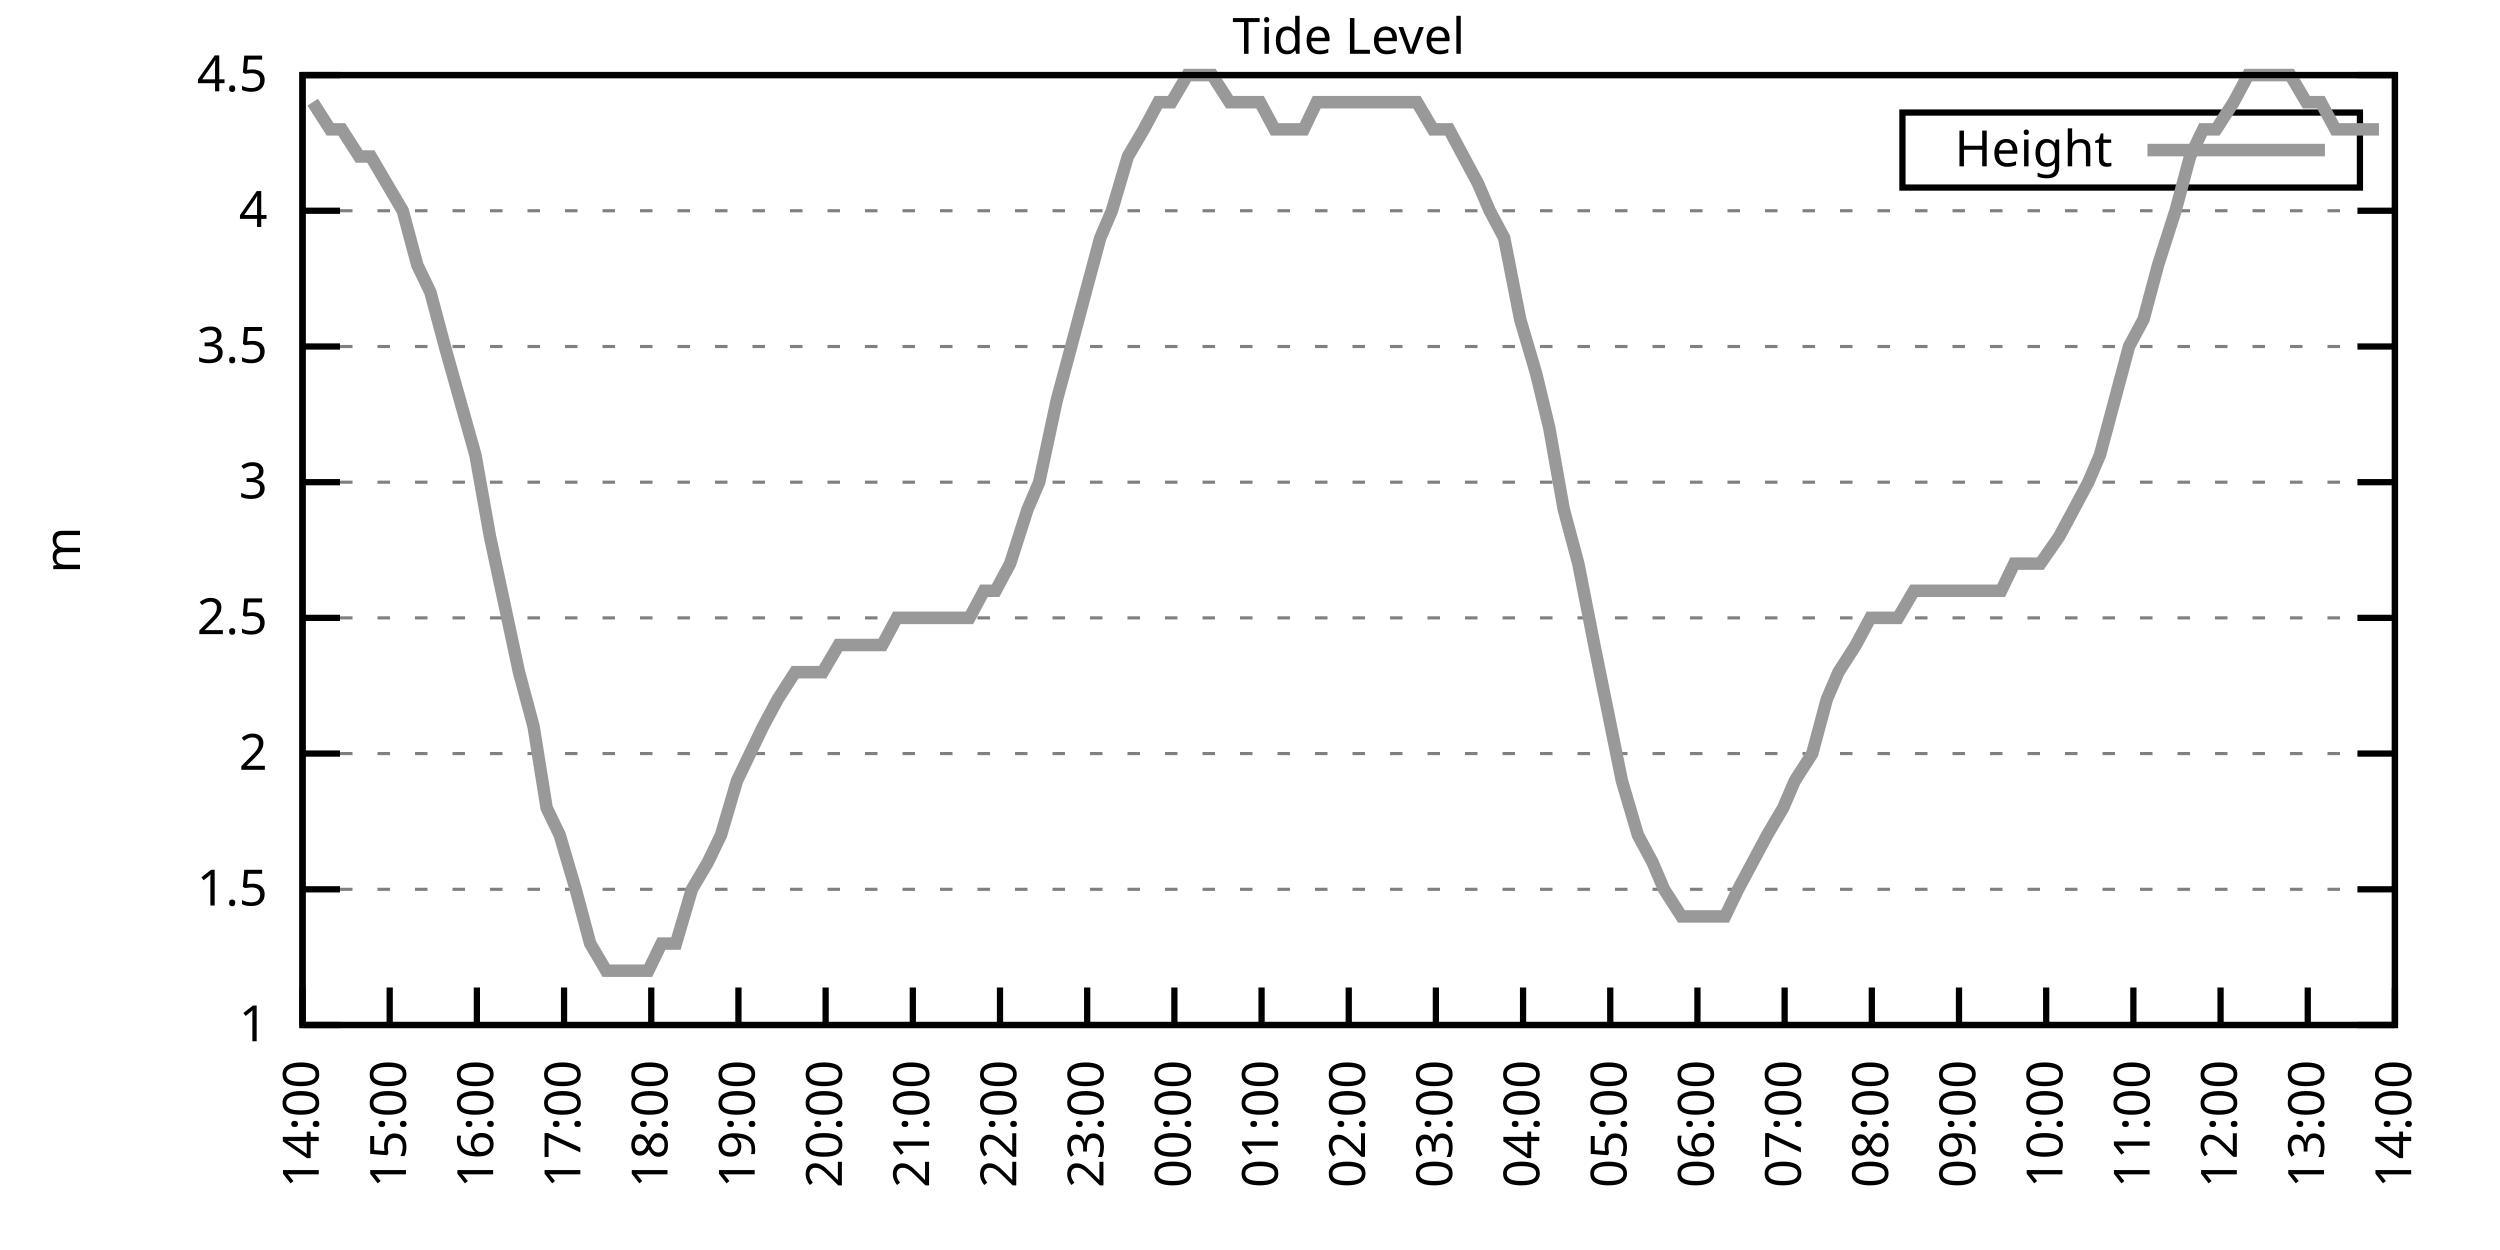
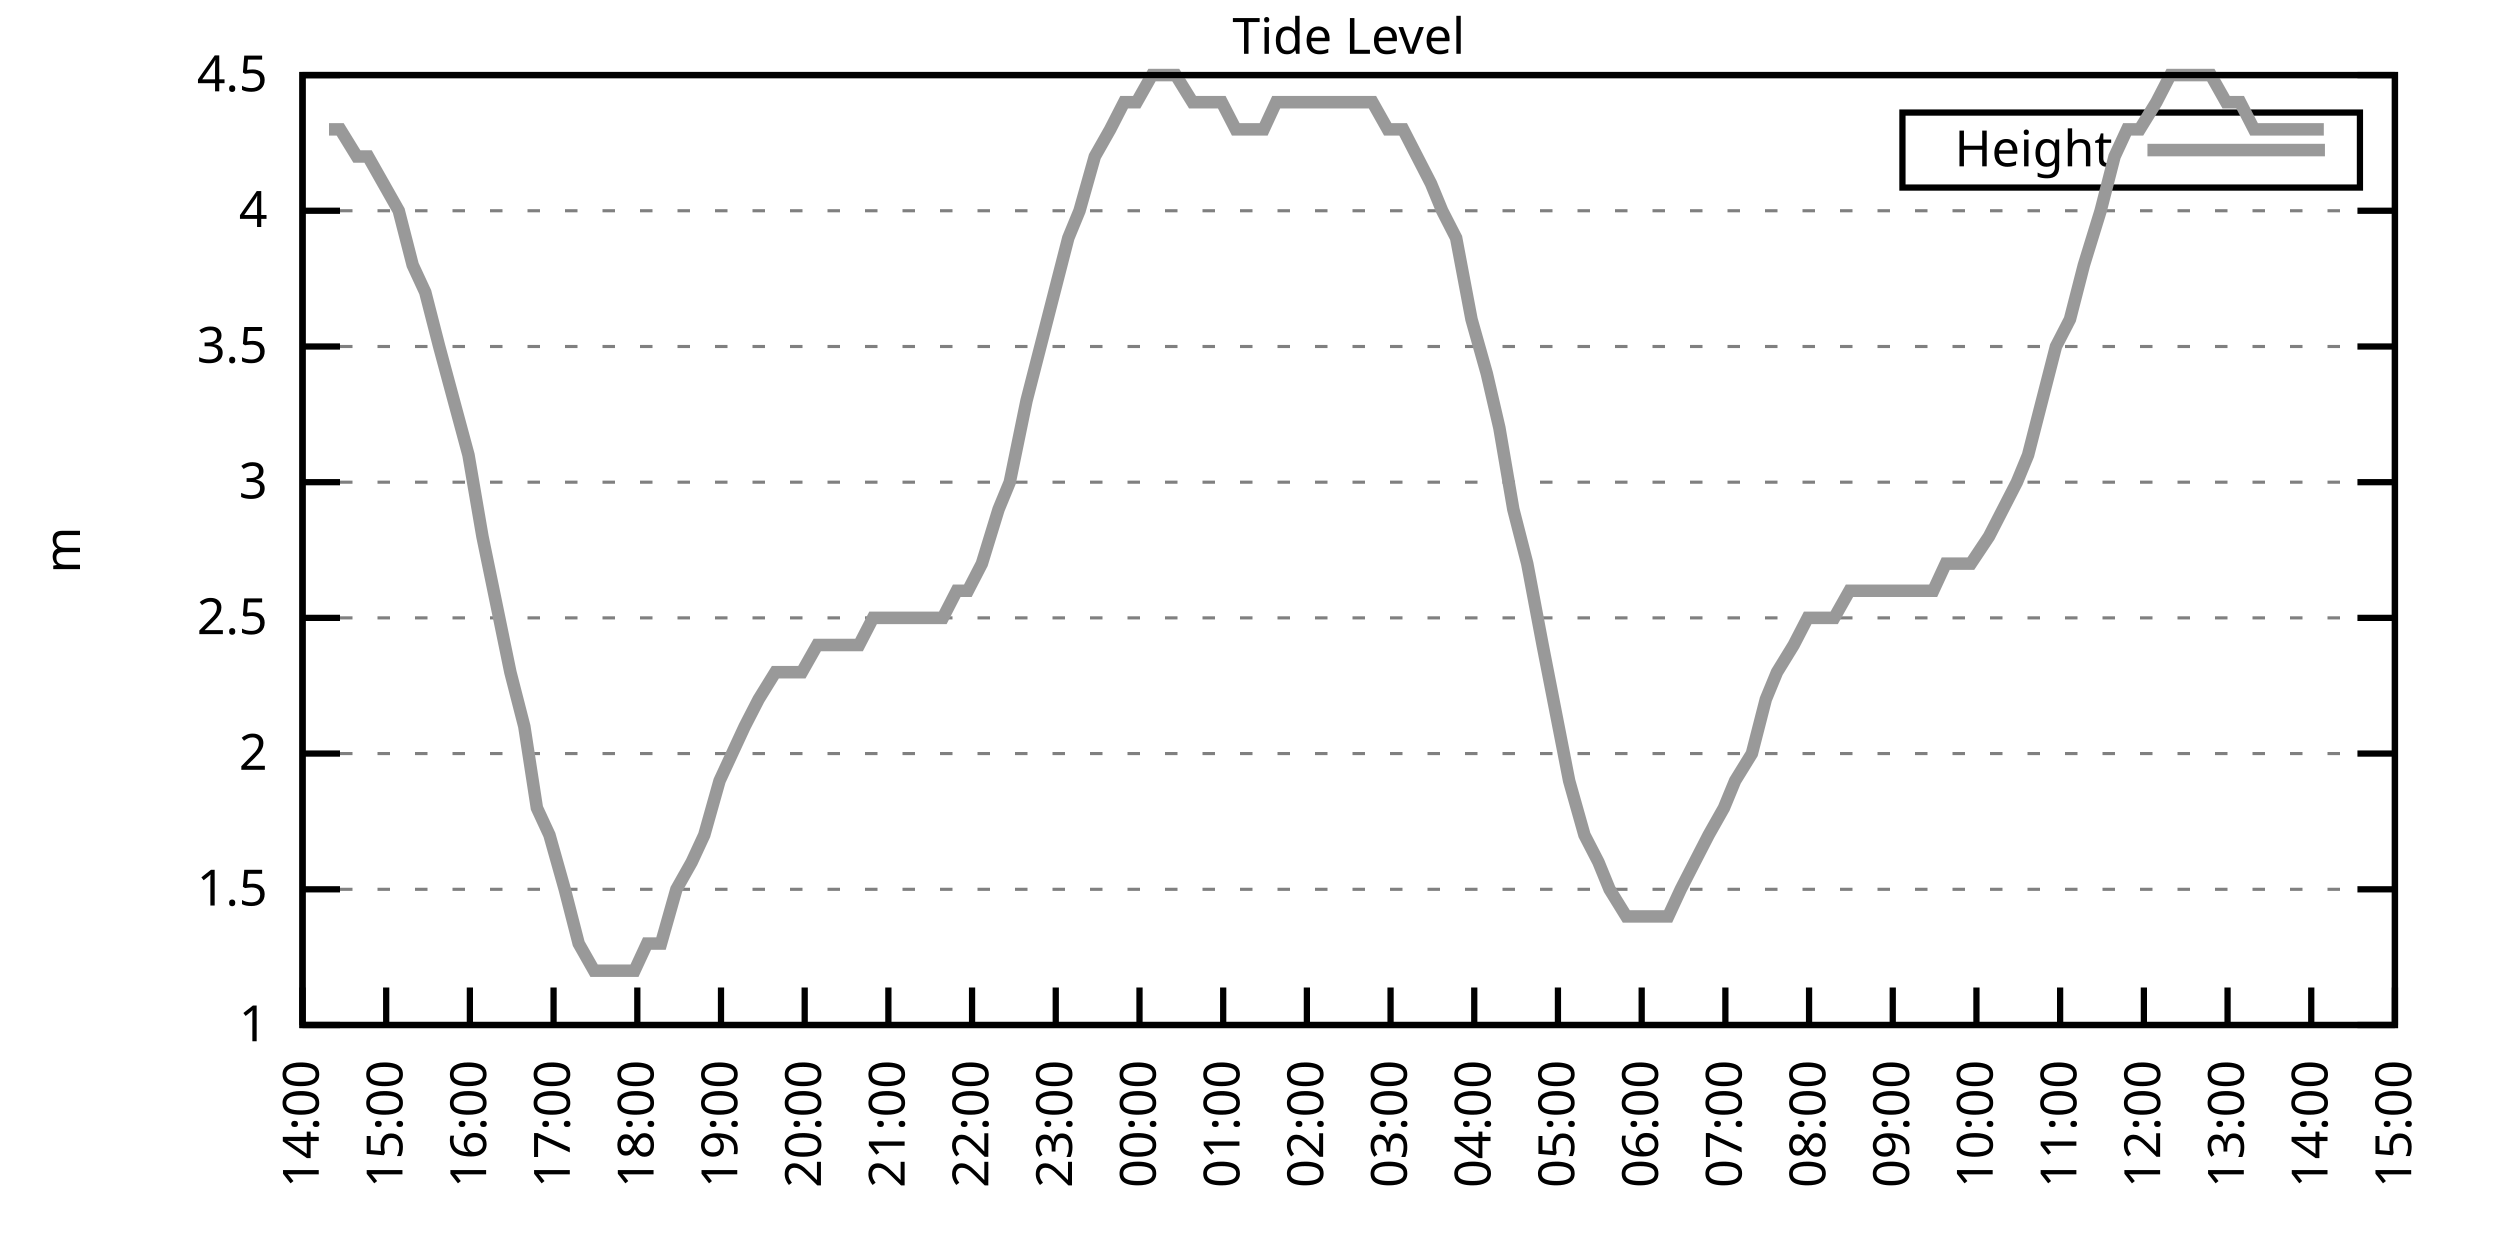
<svg xmlns="http://www.w3.org/2000/svg" xmlns:xlink="http://www.w3.org/1999/xlink" width="400" height="200" viewBox="0 0 400 200">
  <g id="gnuplot_canvas">
    <rect x="0" y="0" width="400" height="200" fill="none" />
    <defs>
      <circle id="gpDot" r="0.5" stroke-width="0.5" stroke="currentColor" />
      <path id="gpPt0" stroke-width="0.333" stroke="currentColor" d="M-1,0 h2 M0,-1 v2" />
      <path id="gpPt1" stroke-width="0.333" stroke="currentColor" d="M-1,-1 L1,1 M1,-1 L-1,1" />
      <path id="gpPt2" stroke-width="0.333" stroke="currentColor" d="M-1,0 L1,0 M0,-1 L0,1 M-1,-1 L1,1 M-1,1 L1,-1" />
      <rect id="gpPt3" stroke-width="0.333" stroke="currentColor" x="-1" y="-1" width="2" height="2" />
      <rect id="gpPt4" stroke-width="0.333" stroke="currentColor" fill="currentColor" x="-1" y="-1" width="2" height="2" />
      <circle id="gpPt5" stroke-width="0.333" stroke="currentColor" cx="0" cy="0" r="1" />
      <use xlink:href="#gpPt5" id="gpPt6" fill="currentColor" stroke="none" />
      <path id="gpPt7" stroke-width="0.333" stroke="currentColor" d="M0,-1.33 L-1.33,0.67 L1.33,0.67 z" />
      <use xlink:href="#gpPt7" id="gpPt8" fill="currentColor" stroke="none" />
      <use xlink:href="#gpPt7" id="gpPt9" stroke="currentColor" transform="rotate(180)" />
      <use xlink:href="#gpPt9" id="gpPt10" fill="currentColor" stroke="none" />
      <use xlink:href="#gpPt3" id="gpPt11" stroke="currentColor" transform="rotate(45)" />
      <use xlink:href="#gpPt11" id="gpPt12" fill="currentColor" stroke="none" />
      <path id="gpPt13" stroke-width="0.333" stroke="currentColor" d="M0,1.330 L1.265,0.411 L0.782,-1.067 L-0.782,-1.076 L-1.265,0.411 z" />
      <use xlink:href="#gpPt13" id="gpPt14" fill="currentColor" stroke="none" />
      <filter id="textbox" filterUnits="objectBoundingBox" x="0" y="0" height="1" width="1">
        <feFlood flood-color="white" flood-opacity="1" result="bgnd" />
        <feComposite in="SourceGraphic" in2="bgnd" operator="atop" />
      </filter>
      <filter id="greybox" filterUnits="objectBoundingBox" x="0" y="0" height="1" width="1">
        <feFlood flood-color="lightgrey" flood-opacity="1" result="grey" />
        <feComposite in="SourceGraphic" in2="grey" operator="atop" />
      </filter>
    </defs>
    <g fill="none" color="white" stroke="currentColor" stroke-width="1.00" stroke-linecap="butt" stroke-linejoin="miter">
</g>
    <g fill="none" color="black" stroke="currentColor" stroke-width="1.00" stroke-linecap="butt" stroke-linejoin="miter">
      <g stroke="none" shape-rendering="crispEdges">
        <polygon fill="rgb(255, 255, 255)" points="48.40,164.00 383.18,164.00 383.18,12.02 48.40,12.02 " />
      </g>
    </g>
    <g fill="none" color="black" stroke="currentColor" stroke-width="1.00" stroke-linecap="butt" stroke-linejoin="miter">
</g>
    <g fill="none" color="black" stroke="black" stroke-width="0.50" stroke-linecap="butt" stroke-linejoin="miter">
</g>
    <g fill="none" color="gray" stroke="currentColor" stroke-width="0.50" stroke-linecap="butt" stroke-linejoin="miter">
      <path stroke="gray" stroke-dasharray="2,4" class="gridline" d="M48.40,164.00 L383.19,164.00  " />
    </g>
    <g fill="none" color="gray" stroke="gray" stroke-width="1.00" stroke-linecap="butt" stroke-linejoin="miter">
</g>
    <g fill="none" color="black" stroke="currentColor" stroke-width="1.00" stroke-linecap="butt" stroke-linejoin="miter">
      <path stroke="black" d="M48.40,164.00 L54.40,164.00 M383.19,164.00 L377.19,164.00  " />
      <g transform="translate(42.80,166.60)" stroke="none" fill="black" font-family="Sans" font-size="8.00" text-anchor="end">
        <text>
          <tspan font-family="Sans"> 1</tspan>
        </text>
      </g>
    </g>
    <g fill="none" color="black" stroke="currentColor" stroke-width="1.00" stroke-linecap="butt" stroke-linejoin="miter">
</g>
    <g fill="none" color="black" stroke="black" stroke-width="0.50" stroke-linecap="butt" stroke-linejoin="miter">
</g>
    <g fill="none" color="gray" stroke="currentColor" stroke-width="0.50" stroke-linecap="butt" stroke-linejoin="miter">
      <path stroke="gray" stroke-dasharray="2,4" class="gridline" d="M48.40,142.29 L383.19,142.29  " />
    </g>
    <g fill="none" color="gray" stroke="gray" stroke-width="1.00" stroke-linecap="butt" stroke-linejoin="miter">
</g>
    <g fill="none" color="black" stroke="currentColor" stroke-width="1.00" stroke-linecap="butt" stroke-linejoin="miter">
      <path stroke="black" d="M48.40,142.29 L54.40,142.29 M383.19,142.29 L377.19,142.29  " />
      <g transform="translate(42.80,144.89)" stroke="none" fill="black" font-family="Sans" font-size="8.00" text-anchor="end">
        <text>
          <tspan font-family="Sans"> 1.5</tspan>
        </text>
      </g>
    </g>
    <g fill="none" color="black" stroke="currentColor" stroke-width="1.00" stroke-linecap="butt" stroke-linejoin="miter">
</g>
    <g fill="none" color="black" stroke="black" stroke-width="0.50" stroke-linecap="butt" stroke-linejoin="miter">
</g>
    <g fill="none" color="gray" stroke="currentColor" stroke-width="0.50" stroke-linecap="butt" stroke-linejoin="miter">
      <path stroke="gray" stroke-dasharray="2,4" class="gridline" d="M48.40,120.57 L383.19,120.57  " />
    </g>
    <g fill="none" color="gray" stroke="gray" stroke-width="1.00" stroke-linecap="butt" stroke-linejoin="miter">
</g>
    <g fill="none" color="black" stroke="currentColor" stroke-width="1.00" stroke-linecap="butt" stroke-linejoin="miter">
      <path stroke="black" d="M48.40,120.57 L54.40,120.57 M383.19,120.57 L377.19,120.57  " />
      <g transform="translate(42.80,123.17)" stroke="none" fill="black" font-family="Sans" font-size="8.00" text-anchor="end">
        <text>
          <tspan font-family="Sans"> 2</tspan>
        </text>
      </g>
    </g>
    <g fill="none" color="black" stroke="currentColor" stroke-width="1.00" stroke-linecap="butt" stroke-linejoin="miter">
</g>
    <g fill="none" color="black" stroke="black" stroke-width="0.50" stroke-linecap="butt" stroke-linejoin="miter">
</g>
    <g fill="none" color="gray" stroke="currentColor" stroke-width="0.50" stroke-linecap="butt" stroke-linejoin="miter">
      <path stroke="gray" stroke-dasharray="2,4" class="gridline" d="M48.40,98.86 L383.19,98.86  " />
    </g>
    <g fill="none" color="gray" stroke="gray" stroke-width="1.00" stroke-linecap="butt" stroke-linejoin="miter">
</g>
    <g fill="none" color="black" stroke="currentColor" stroke-width="1.00" stroke-linecap="butt" stroke-linejoin="miter">
      <path stroke="black" d="M48.40,98.86 L54.40,98.86 M383.19,98.86 L377.19,98.86  " />
      <g transform="translate(42.80,101.46)" stroke="none" fill="black" font-family="Sans" font-size="8.00" text-anchor="end">
        <text>
          <tspan font-family="Sans"> 2.5</tspan>
        </text>
      </g>
    </g>
    <g fill="none" color="black" stroke="currentColor" stroke-width="1.00" stroke-linecap="butt" stroke-linejoin="miter">
</g>
    <g fill="none" color="black" stroke="black" stroke-width="0.50" stroke-linecap="butt" stroke-linejoin="miter">
</g>
    <g fill="none" color="gray" stroke="currentColor" stroke-width="0.50" stroke-linecap="butt" stroke-linejoin="miter">
      <path stroke="gray" stroke-dasharray="2,4" class="gridline" d="M48.40,77.15 L383.19,77.15  " />
    </g>
    <g fill="none" color="gray" stroke="gray" stroke-width="1.00" stroke-linecap="butt" stroke-linejoin="miter">
</g>
    <g fill="none" color="black" stroke="currentColor" stroke-width="1.00" stroke-linecap="butt" stroke-linejoin="miter">
      <path stroke="black" d="M48.40,77.15 L54.40,77.15 M383.19,77.15 L377.19,77.15  " />
      <g transform="translate(42.80,79.75)" stroke="none" fill="black" font-family="Sans" font-size="8.00" text-anchor="end">
        <text>
          <tspan font-family="Sans"> 3</tspan>
        </text>
      </g>
    </g>
    <g fill="none" color="black" stroke="currentColor" stroke-width="1.00" stroke-linecap="butt" stroke-linejoin="miter">
</g>
    <g fill="none" color="black" stroke="black" stroke-width="0.50" stroke-linecap="butt" stroke-linejoin="miter">
</g>
    <g fill="none" color="gray" stroke="currentColor" stroke-width="0.50" stroke-linecap="butt" stroke-linejoin="miter">
      <path stroke="gray" stroke-dasharray="2,4" class="gridline" d="M48.40,55.44 L383.19,55.44  " />
    </g>
    <g fill="none" color="gray" stroke="gray" stroke-width="1.00" stroke-linecap="butt" stroke-linejoin="miter">
</g>
    <g fill="none" color="black" stroke="currentColor" stroke-width="1.00" stroke-linecap="butt" stroke-linejoin="miter">
      <path stroke="black" d="M48.40,55.44 L54.40,55.44 M383.19,55.44 L377.19,55.44  " />
      <g transform="translate(42.80,58.04)" stroke="none" fill="black" font-family="Sans" font-size="8.00" text-anchor="end">
        <text>
          <tspan font-family="Sans"> 3.5</tspan>
        </text>
      </g>
    </g>
    <g fill="none" color="black" stroke="currentColor" stroke-width="1.00" stroke-linecap="butt" stroke-linejoin="miter">
</g>
    <g fill="none" color="black" stroke="black" stroke-width="0.50" stroke-linecap="butt" stroke-linejoin="miter">
</g>
    <g fill="none" color="gray" stroke="currentColor" stroke-width="0.50" stroke-linecap="butt" stroke-linejoin="miter">
      <path stroke="gray" stroke-dasharray="2,4" class="gridline" d="M48.40,33.72 L383.19,33.72  " />
    </g>
    <g fill="none" color="gray" stroke="gray" stroke-width="1.00" stroke-linecap="butt" stroke-linejoin="miter">
</g>
    <g fill="none" color="black" stroke="currentColor" stroke-width="1.00" stroke-linecap="butt" stroke-linejoin="miter">
      <path stroke="black" d="M48.40,33.72 L54.40,33.72 M383.19,33.72 L377.19,33.72  " />
      <g transform="translate(42.80,36.32)" stroke="none" fill="black" font-family="Sans" font-size="8.00" text-anchor="end">
        <text>
          <tspan font-family="Sans"> 4</tspan>
        </text>
      </g>
    </g>
    <g fill="none" color="black" stroke="currentColor" stroke-width="1.00" stroke-linecap="butt" stroke-linejoin="miter">
</g>
    <g fill="none" color="black" stroke="black" stroke-width="0.50" stroke-linecap="butt" stroke-linejoin="miter">
</g>
    <g fill="none" color="gray" stroke="currentColor" stroke-width="0.50" stroke-linecap="butt" stroke-linejoin="miter">
      <path stroke="gray" stroke-dasharray="2,4" class="gridline" d="M48.40,12.01 L383.19,12.01  " />
    </g>
    <g fill="none" color="gray" stroke="gray" stroke-width="1.00" stroke-linecap="butt" stroke-linejoin="miter">
</g>
    <g fill="none" color="black" stroke="currentColor" stroke-width="1.00" stroke-linecap="butt" stroke-linejoin="miter">
      <path stroke="black" d="M48.40,12.01 L54.40,12.01 M383.19,12.01 L377.19,12.01  " />
      <g transform="translate(42.80,14.61)" stroke="none" fill="black" font-family="Sans" font-size="8.00" text-anchor="end">
        <text>
          <tspan font-family="Sans"> 4.5</tspan>
        </text>
      </g>
    </g>
    <g fill="none" color="black" stroke="currentColor" stroke-width="1.00" stroke-linecap="butt" stroke-linejoin="miter">
      <path stroke="black" d="M48.40,164.00 L48.40,158.00  " />
      <g transform="translate(51.00,169.60) rotate(270.00)" stroke="none" fill="black" font-family="Sans" font-size="8.00" text-anchor="end">
        <text>
          <tspan font-family="Sans">14:00</tspan>
        </text>
      </g>
    </g>
    <g fill="none" color="black" stroke="currentColor" stroke-width="1.00" stroke-linecap="butt" stroke-linejoin="miter">
-       <path stroke="black" d="M62.35,164.00 L62.35,158.00  " />
-       <g transform="translate(64.95,169.60) rotate(270.00)" stroke="none" fill="black" font-family="Sans" font-size="8.00" text-anchor="end">
+       <path stroke="black" d="M61.79,164.00 L61.79,158.00  " />
+       <g transform="translate(64.39,169.60) rotate(270.00)" stroke="none" fill="black" font-family="Sans" font-size="8.00" text-anchor="end">
        <text>
          <tspan font-family="Sans">15:00</tspan>
        </text>
      </g>
    </g>
    <g fill="none" color="black" stroke="currentColor" stroke-width="1.00" stroke-linecap="butt" stroke-linejoin="miter">
-       <path stroke="black" d="M76.30,164.00 L76.30,158.00  " />
-       <g transform="translate(78.90,169.60) rotate(270.00)" stroke="none" fill="black" font-family="Sans" font-size="8.00" text-anchor="end">
+       <path stroke="black" d="M75.18,164.00 L75.18,158.00  " />
+       <g transform="translate(77.78,169.60) rotate(270.00)" stroke="none" fill="black" font-family="Sans" font-size="8.00" text-anchor="end">
        <text>
          <tspan font-family="Sans">16:00</tspan>
        </text>
      </g>
    </g>
    <g fill="none" color="black" stroke="currentColor" stroke-width="1.00" stroke-linecap="butt" stroke-linejoin="miter">
-       <path stroke="black" d="M90.25,164.00 L90.25,158.00  " />
-       <g transform="translate(92.85,169.60) rotate(270.00)" stroke="none" fill="black" font-family="Sans" font-size="8.00" text-anchor="end">
+       <path stroke="black" d="M88.57,164.00 L88.57,158.00  " />
+       <g transform="translate(91.17,169.60) rotate(270.00)" stroke="none" fill="black" font-family="Sans" font-size="8.00" text-anchor="end">
        <text>
          <tspan font-family="Sans">17:00</tspan>
        </text>
      </g>
    </g>
    <g fill="none" color="black" stroke="currentColor" stroke-width="1.00" stroke-linecap="butt" stroke-linejoin="miter">
-       <path stroke="black" d="M104.20,164.00 L104.20,158.00  " />
-       <g transform="translate(106.80,169.60) rotate(270.00)" stroke="none" fill="black" font-family="Sans" font-size="8.00" text-anchor="end">
+       <path stroke="black" d="M101.97,164.00 L101.97,158.00  " />
+       <g transform="translate(104.57,169.60) rotate(270.00)" stroke="none" fill="black" font-family="Sans" font-size="8.00" text-anchor="end">
        <text>
          <tspan font-family="Sans">18:00</tspan>
        </text>
      </g>
    </g>
    <g fill="none" color="black" stroke="currentColor" stroke-width="1.00" stroke-linecap="butt" stroke-linejoin="miter">
-       <path stroke="black" d="M118.15,164.00 L118.15,158.00  " />
-       <g transform="translate(120.75,169.60) rotate(270.00)" stroke="none" fill="black" font-family="Sans" font-size="8.00" text-anchor="end">
+       <path stroke="black" d="M115.36,164.00 L115.36,158.00  " />
+       <g transform="translate(117.96,169.60) rotate(270.00)" stroke="none" fill="black" font-family="Sans" font-size="8.00" text-anchor="end">
        <text>
          <tspan font-family="Sans">19:00</tspan>
        </text>
      </g>
    </g>
    <g fill="none" color="black" stroke="currentColor" stroke-width="1.00" stroke-linecap="butt" stroke-linejoin="miter">
-       <path stroke="black" d="M132.10,164.00 L132.10,158.00  " />
-       <g transform="translate(134.70,169.60) rotate(270.00)" stroke="none" fill="black" font-family="Sans" font-size="8.00" text-anchor="end">
+       <path stroke="black" d="M128.75,164.00 L128.75,158.00  " />
+       <g transform="translate(131.35,169.60) rotate(270.00)" stroke="none" fill="black" font-family="Sans" font-size="8.00" text-anchor="end">
        <text>
          <tspan font-family="Sans">20:00</tspan>
        </text>
      </g>
    </g>
    <g fill="none" color="black" stroke="currentColor" stroke-width="1.00" stroke-linecap="butt" stroke-linejoin="miter">
-       <path stroke="black" d="M146.05,164.00 L146.05,158.00  " />
-       <g transform="translate(148.65,169.60) rotate(270.00)" stroke="none" fill="black" font-family="Sans" font-size="8.00" text-anchor="end">
+       <path stroke="black" d="M142.14,164.00 L142.14,158.00  " />
+       <g transform="translate(144.74,169.60) rotate(270.00)" stroke="none" fill="black" font-family="Sans" font-size="8.00" text-anchor="end">
        <text>
          <tspan font-family="Sans">21:00</tspan>
        </text>
      </g>
    </g>
    <g fill="none" color="black" stroke="currentColor" stroke-width="1.00" stroke-linecap="butt" stroke-linejoin="miter">
-       <path stroke="black" d="M160.00,164.00 L160.00,158.00  " />
-       <g transform="translate(162.60,169.60) rotate(270.00)" stroke="none" fill="black" font-family="Sans" font-size="8.00" text-anchor="end">
+       <path stroke="black" d="M155.53,164.00 L155.53,158.00  " />
+       <g transform="translate(158.13,169.60) rotate(270.00)" stroke="none" fill="black" font-family="Sans" font-size="8.00" text-anchor="end">
        <text>
          <tspan font-family="Sans">22:00</tspan>
        </text>
      </g>
    </g>
    <g fill="none" color="black" stroke="currentColor" stroke-width="1.00" stroke-linecap="butt" stroke-linejoin="miter">
-       <path stroke="black" d="M173.95,164.00 L173.95,158.00  " />
-       <g transform="translate(176.55,169.60) rotate(270.00)" stroke="none" fill="black" font-family="Sans" font-size="8.00" text-anchor="end">
+       <path stroke="black" d="M168.92,164.00 L168.92,158.00  " />
+       <g transform="translate(171.52,169.60) rotate(270.00)" stroke="none" fill="black" font-family="Sans" font-size="8.00" text-anchor="end">
        <text>
          <tspan font-family="Sans">23:00</tspan>
        </text>
      </g>
    </g>
    <g fill="none" color="black" stroke="currentColor" stroke-width="1.00" stroke-linecap="butt" stroke-linejoin="miter">
-       <path stroke="black" d="M187.90,164.00 L187.90,158.00  " />
-       <g transform="translate(190.50,169.60) rotate(270.00)" stroke="none" fill="black" font-family="Sans" font-size="8.00" text-anchor="end">
+       <path stroke="black" d="M182.32,164.00 L182.32,158.00  " />
+       <g transform="translate(184.92,169.60) rotate(270.00)" stroke="none" fill="black" font-family="Sans" font-size="8.00" text-anchor="end">
        <text>
          <tspan font-family="Sans">00:00</tspan>
        </text>
      </g>
    </g>
    <g fill="none" color="black" stroke="currentColor" stroke-width="1.00" stroke-linecap="butt" stroke-linejoin="miter">
-       <path stroke="black" d="M201.85,164.00 L201.85,158.00  " />
-       <g transform="translate(204.45,169.60) rotate(270.00)" stroke="none" fill="black" font-family="Sans" font-size="8.00" text-anchor="end">
+       <path stroke="black" d="M195.71,164.00 L195.71,158.00  " />
+       <g transform="translate(198.31,169.60) rotate(270.00)" stroke="none" fill="black" font-family="Sans" font-size="8.00" text-anchor="end">
        <text>
          <tspan font-family="Sans">01:00</tspan>
        </text>
      </g>
    </g>
    <g fill="none" color="black" stroke="currentColor" stroke-width="1.00" stroke-linecap="butt" stroke-linejoin="miter">
-       <path stroke="black" d="M215.80,164.00 L215.80,158.00  " />
-       <g transform="translate(218.40,169.60) rotate(270.00)" stroke="none" fill="black" font-family="Sans" font-size="8.00" text-anchor="end">
+       <path stroke="black" d="M209.10,164.00 L209.10,158.00  " />
+       <g transform="translate(211.70,169.60) rotate(270.00)" stroke="none" fill="black" font-family="Sans" font-size="8.00" text-anchor="end">
        <text>
          <tspan font-family="Sans">02:00</tspan>
        </text>
      </g>
    </g>
    <g fill="none" color="black" stroke="currentColor" stroke-width="1.00" stroke-linecap="butt" stroke-linejoin="miter">
-       <path stroke="black" d="M229.74,164.00 L229.74,158.00  " />
-       <g transform="translate(232.34,169.60) rotate(270.00)" stroke="none" fill="black" font-family="Sans" font-size="8.00" text-anchor="end">
+       <path stroke="black" d="M222.49,164.00 L222.49,158.00  " />
+       <g transform="translate(225.09,169.60) rotate(270.00)" stroke="none" fill="black" font-family="Sans" font-size="8.00" text-anchor="end">
        <text>
          <tspan font-family="Sans">03:00</tspan>
        </text>
      </g>
    </g>
    <g fill="none" color="black" stroke="currentColor" stroke-width="1.00" stroke-linecap="butt" stroke-linejoin="miter">
-       <path stroke="black" d="M243.69,164.00 L243.69,158.00  " />
-       <g transform="translate(246.29,169.60) rotate(270.00)" stroke="none" fill="black" font-family="Sans" font-size="8.00" text-anchor="end">
+       <path stroke="black" d="M235.88,164.00 L235.88,158.00  " />
+       <g transform="translate(238.48,169.60) rotate(270.00)" stroke="none" fill="black" font-family="Sans" font-size="8.00" text-anchor="end">
        <text>
          <tspan font-family="Sans">04:00</tspan>
        </text>
      </g>
    </g>
    <g fill="none" color="black" stroke="currentColor" stroke-width="1.00" stroke-linecap="butt" stroke-linejoin="miter">
-       <path stroke="black" d="M257.64,164.00 L257.64,158.00  " />
-       <g transform="translate(260.24,169.60) rotate(270.00)" stroke="none" fill="black" font-family="Sans" font-size="8.00" text-anchor="end">
+       <path stroke="black" d="M249.27,164.00 L249.27,158.00  " />
+       <g transform="translate(251.87,169.60) rotate(270.00)" stroke="none" fill="black" font-family="Sans" font-size="8.00" text-anchor="end">
        <text>
          <tspan font-family="Sans">05:00</tspan>
        </text>
      </g>
    </g>
    <g fill="none" color="black" stroke="currentColor" stroke-width="1.00" stroke-linecap="butt" stroke-linejoin="miter">
-       <path stroke="black" d="M271.59,164.00 L271.59,158.00  " />
-       <g transform="translate(274.19,169.60) rotate(270.00)" stroke="none" fill="black" font-family="Sans" font-size="8.00" text-anchor="end">
+       <path stroke="black" d="M262.67,164.00 L262.67,158.00  " />
+       <g transform="translate(265.27,169.60) rotate(270.00)" stroke="none" fill="black" font-family="Sans" font-size="8.00" text-anchor="end">
        <text>
          <tspan font-family="Sans">06:00</tspan>
        </text>
      </g>
    </g>
    <g fill="none" color="black" stroke="currentColor" stroke-width="1.00" stroke-linecap="butt" stroke-linejoin="miter">
-       <path stroke="black" d="M285.54,164.00 L285.54,158.00  " />
-       <g transform="translate(288.14,169.60) rotate(270.00)" stroke="none" fill="black" font-family="Sans" font-size="8.00" text-anchor="end">
+       <path stroke="black" d="M276.06,164.00 L276.06,158.00  " />
+       <g transform="translate(278.66,169.60) rotate(270.00)" stroke="none" fill="black" font-family="Sans" font-size="8.00" text-anchor="end">
        <text>
          <tspan font-family="Sans">07:00</tspan>
        </text>
      </g>
    </g>
    <g fill="none" color="black" stroke="currentColor" stroke-width="1.00" stroke-linecap="butt" stroke-linejoin="miter">
-       <path stroke="black" d="M299.49,164.00 L299.49,158.00  " />
-       <g transform="translate(302.09,169.60) rotate(270.00)" stroke="none" fill="black" font-family="Sans" font-size="8.00" text-anchor="end">
+       <path stroke="black" d="M289.45,164.00 L289.45,158.00  " />
+       <g transform="translate(292.05,169.60) rotate(270.00)" stroke="none" fill="black" font-family="Sans" font-size="8.00" text-anchor="end">
        <text>
          <tspan font-family="Sans">08:00</tspan>
        </text>
      </g>
    </g>
    <g fill="none" color="black" stroke="currentColor" stroke-width="1.00" stroke-linecap="butt" stroke-linejoin="miter">
-       <path stroke="black" d="M313.44,164.00 L313.44,158.00  " />
-       <g transform="translate(316.04,169.60) rotate(270.00)" stroke="none" fill="black" font-family="Sans" font-size="8.00" text-anchor="end">
+       <path stroke="black" d="M302.84,164.00 L302.84,158.00  " />
+       <g transform="translate(305.44,169.60) rotate(270.00)" stroke="none" fill="black" font-family="Sans" font-size="8.00" text-anchor="end">
        <text>
          <tspan font-family="Sans">09:00</tspan>
        </text>
      </g>
    </g>
    <g fill="none" color="black" stroke="currentColor" stroke-width="1.00" stroke-linecap="butt" stroke-linejoin="miter">
-       <path stroke="black" d="M327.39,164.00 L327.39,158.00  " />
-       <g transform="translate(329.99,169.60) rotate(270.00)" stroke="none" fill="black" font-family="Sans" font-size="8.00" text-anchor="end">
+       <path stroke="black" d="M316.23,164.00 L316.23,158.00  " />
+       <g transform="translate(318.83,169.60) rotate(270.00)" stroke="none" fill="black" font-family="Sans" font-size="8.00" text-anchor="end">
        <text>
          <tspan font-family="Sans">10:00</tspan>
        </text>
      </g>
    </g>
    <g fill="none" color="black" stroke="currentColor" stroke-width="1.00" stroke-linecap="butt" stroke-linejoin="miter">
-       <path stroke="black" d="M341.34,164.00 L341.34,158.00  " />
-       <g transform="translate(343.94,169.60) rotate(270.00)" stroke="none" fill="black" font-family="Sans" font-size="8.00" text-anchor="end">
+       <path stroke="black" d="M329.62,164.00 L329.62,158.00  " />
+       <g transform="translate(332.22,169.60) rotate(270.00)" stroke="none" fill="black" font-family="Sans" font-size="8.00" text-anchor="end">
        <text>
          <tspan font-family="Sans">11:00</tspan>
        </text>
      </g>
    </g>
    <g fill="none" color="black" stroke="currentColor" stroke-width="1.00" stroke-linecap="butt" stroke-linejoin="miter">
-       <path stroke="black" d="M355.29,164.00 L355.29,158.00  " />
-       <g transform="translate(357.89,169.60) rotate(270.00)" stroke="none" fill="black" font-family="Sans" font-size="8.00" text-anchor="end">
+       <path stroke="black" d="M343.02,164.00 L343.02,158.00  " />
+       <g transform="translate(345.62,169.60) rotate(270.00)" stroke="none" fill="black" font-family="Sans" font-size="8.00" text-anchor="end">
        <text>
          <tspan font-family="Sans">12:00</tspan>
        </text>
      </g>
    </g>
    <g fill="none" color="black" stroke="currentColor" stroke-width="1.00" stroke-linecap="butt" stroke-linejoin="miter">
-       <path stroke="black" d="M369.24,164.00 L369.24,158.00  " />
-       <g transform="translate(371.84,169.60) rotate(270.00)" stroke="none" fill="black" font-family="Sans" font-size="8.00" text-anchor="end">
+       <path stroke="black" d="M356.41,164.00 L356.41,158.00  " />
+       <g transform="translate(359.01,169.60) rotate(270.00)" stroke="none" fill="black" font-family="Sans" font-size="8.00" text-anchor="end">
        <text>
          <tspan font-family="Sans">13:00</tspan>
+         </text>
+       </g>
+     </g>
+     <g fill="none" color="black" stroke="currentColor" stroke-width="1.00" stroke-linecap="butt" stroke-linejoin="miter">
+       <path stroke="black" d="M369.80,164.00 L369.80,158.00  " />
+       <g transform="translate(372.40,169.60) rotate(270.00)" stroke="none" fill="black" font-family="Sans" font-size="8.00" text-anchor="end">
+         <text>
+           <tspan font-family="Sans">14:00</tspan>
        </text>
      </g>
    </g>
    <g fill="none" color="black" stroke="currentColor" stroke-width="1.00" stroke-linecap="butt" stroke-linejoin="miter">
      <path stroke="black" d="M383.19,164.00 L383.19,158.00  " />
      <g transform="translate(385.79,169.60) rotate(270.00)" stroke="none" fill="black" font-family="Sans" font-size="8.00" text-anchor="end">
        <text>
-           <tspan font-family="Sans">14:00</tspan>
+           <tspan font-family="Sans">15:00</tspan>
        </text>
      </g>
    </g>
    <g fill="none" color="black" stroke="currentColor" stroke-width="1.00" stroke-linecap="butt" stroke-linejoin="miter">
</g>
    <g fill="none" color="black" stroke="currentColor" stroke-width="1.00" stroke-linecap="butt" stroke-linejoin="miter">
      <path stroke="black" d="M48.40,12.01 L48.40,164.00 L383.19,164.00 L383.19,12.01 L48.40,12.01 Z  " />
    </g>
    <g fill="none" color="black" stroke="currentColor" stroke-width="1.00" stroke-linecap="butt" stroke-linejoin="miter">
</g>
    <g fill="none" color="black" stroke="currentColor" stroke-width="1.00" stroke-linecap="butt" stroke-linejoin="miter">
      <path stroke="black" d="M304.39,30.01 L304.39,18.01 L377.59,18.01 L377.59,30.01 L304.39,30.01 Z  " />
    </g>
    <g id="Tide_level_plot_1">
      <g fill="none" color="white" stroke="black" stroke-width="2.00" stroke-linecap="butt" stroke-linejoin="miter">
</g>
      <g fill="none" color="black" stroke="currentColor" stroke-width="2.00" stroke-linecap="butt" stroke-linejoin="miter">
        <g transform="translate(337.99,26.61)" stroke="none" fill="black" font-family="Sans" font-size="8.00" text-anchor="end">
          <text>
            <tspan font-family="Sans">Height</tspan>
          </text>
        </g>
      </g>
      <g fill="none" color="black" stroke="currentColor" stroke-width="2.00" stroke-linecap="butt" stroke-linejoin="miter">
-         <path stroke="rgb(153, 153, 153)" d="M343.59,24.01 L371.99,24.01 M50.03,16.35 L52.82,20.70 L54.68,20.70 L57.47,25.04 L59.33,25.04 L64.44,33.72   L66.77,42.41 L68.86,46.75 L71.18,55.44 L76.07,72.81 L78.39,85.83 L80.25,94.52 L83.04,107.55 L85.37,116.23   L87.46,129.26 L89.55,133.60 L92.11,142.29 L94.43,150.97 L96.99,155.31 L99.32,155.31 L101.41,155.31 L103.73,155.31   L105.83,150.97 L108.15,150.97 L110.71,142.29 L113.27,137.94 L115.36,133.60 L117.92,124.92 L120.01,120.57 L122.10,116.23   L124.43,111.89 L127.22,107.55 L129.54,107.55 L131.63,107.55 L134.19,103.20 L136.28,103.20 L138.37,103.20 L141.16,103.20   L143.49,98.86 L145.58,98.86 L147.67,98.86 L150.46,98.86 L152.56,98.86 L155.11,98.86 L157.44,94.52 L159.30,94.52   L161.62,90.18 L164.41,81.49 L166.27,77.15 L169.06,64.12 L171.39,55.44 L173.71,46.75 L176.04,38.07 L177.90,33.72   L180.46,25.04 L183.01,20.70 L185.34,16.35 L187.43,16.35 L189.99,12.01 L192.31,12.01 L193.94,12.01 L196.73,16.35   L201.61,16.35 L203.94,20.70 L206.03,20.70 L208.59,20.70 L210.68,16.35 L213.24,16.35 L215.33,16.35 L217.65,16.35   L220.21,16.35 L222.54,16.35 L224.86,16.35 L226.72,16.35 L229.28,20.70 L231.84,20.70 L234.16,25.04 L236.49,29.38   L238.35,33.72 L240.67,38.07 L243.23,51.09 L245.79,59.78 L247.88,68.46 L250.20,81.49 L252.53,90.18 L255.09,103.20   L259.50,124.92 L262.06,133.60 L264.39,137.94 L266.25,142.29 L269.04,146.63 L271.13,146.63 L273.22,146.63 L276.01,146.63   L278.10,142.29 L280.43,137.94 L282.75,133.60 L285.31,129.26 L287.17,124.92 L289.96,120.57 L292.29,111.89 L294.15,107.55   L296.94,103.20 L299.26,98.86 L301.58,98.86 L303.68,98.86 L306.23,94.52 L308.09,94.52 L310.88,94.52 L312.98,94.52   L315.07,94.52 L317.39,94.52 L320.18,94.52 L322.28,90.18 L324.60,90.18 L326.46,90.18 L329.48,85.83 L331.81,81.49   L334.13,77.15 L335.99,72.81 L338.32,64.12 L340.64,55.44 L342.97,51.09 L345.29,42.41 L348.08,33.72 L350.41,25.04   L352.50,20.70 L354.59,20.70 L357.38,16.35 L359.71,12.01 L361.57,12.01 L364.36,12.01 L366.45,12.01 L369.01,16.35   L371.33,16.35 L373.66,20.70 L375.75,20.70 L377.84,20.70 L380.63,20.70  " />
+         <path stroke="rgb(153, 153, 153)" d="M343.59,24.01 L371.99,24.01 M52.64,20.70 L54.43,20.70 L57.10,25.04 L58.89,25.04 L63.80,33.72 L66.03,42.41   L68.04,46.75 L70.27,55.44 L74.96,72.81 L77.19,85.83 L78.98,94.52 L81.66,107.55 L83.89,116.23 L85.90,129.26   L87.91,133.60 L90.36,142.29 L92.59,150.97 L95.05,155.31 L97.28,155.31 L99.29,155.31 L101.52,155.31 L103.53,150.97   L105.76,150.97 L108.22,142.29 L110.67,137.94 L112.68,133.60 L115.13,124.92 L117.14,120.57 L119.15,116.23 L121.38,111.89   L124.06,107.55 L126.29,107.55 L128.30,107.55 L130.76,103.20 L132.77,103.20 L134.78,103.20 L137.45,103.20 L139.69,98.86   L141.69,98.86 L143.70,98.86 L146.38,98.86 L148.39,98.86 L150.85,98.86 L153.08,94.52 L154.86,94.52 L157.10,90.18   L159.77,81.49 L161.56,77.15 L164.24,64.12 L166.47,55.44 L168.70,46.75 L170.93,38.07 L172.72,33.72 L175.17,25.04   L177.63,20.70 L179.86,16.35 L181.87,16.35 L184.32,12.01 L186.56,12.01 L188.12,12.01 L190.80,16.35 L195.48,16.35   L197.72,20.70 L199.73,20.70 L202.18,20.70 L204.19,16.35 L206.64,16.35 L208.65,16.35 L210.88,16.35 L213.34,16.35   L215.57,16.35 L217.80,16.35 L219.59,16.35 L222.04,20.70 L224.50,20.70 L226.73,25.04 L228.96,29.38 L230.75,33.72   L232.98,38.07 L235.44,51.09 L237.89,59.78 L239.90,68.46 L242.13,81.49 L244.36,90.18 L246.82,103.20 L251.06,124.92   L253.51,133.60 L255.75,137.94 L257.53,142.29 L260.21,146.63 L262.22,146.63 L264.23,146.63 L266.91,146.63 L268.92,142.29   L271.15,137.94 L273.38,133.60 L275.83,129.26 L277.62,124.92 L280.30,120.57 L282.53,111.89 L284.32,107.55 L286.99,103.20   L289.23,98.86 L291.46,98.86 L293.47,98.86 L295.92,94.52 L297.71,94.52 L300.39,94.52 L302.39,94.52 L304.40,94.52   L306.63,94.52 L309.31,94.52 L311.32,90.18 L313.55,90.18 L315.34,90.18 L318.24,85.83 L320.47,81.49 L322.70,77.15   L324.49,72.81 L326.72,64.12 L328.95,55.44 L331.19,51.09 L333.42,42.41 L336.10,33.72 L338.33,25.04 L340.34,20.70   L342.35,20.70 L345.02,16.35 L347.26,12.01 L349.04,12.01 L351.72,12.01 L353.73,12.01 L356.18,16.35 L358.42,16.35   L360.65,20.70 L362.66,20.70 L364.66,20.70 L367.34,20.70 L369.58,20.70 L371.81,20.70  " />
      </g>
    </g>
    <g fill="none" color="black" stroke="currentColor" stroke-width="2.00" stroke-linecap="butt" stroke-linejoin="miter">
</g>
    <g fill="none" color="black" stroke="black" stroke-width="1.00" stroke-linecap="butt" stroke-linejoin="miter">
</g>
    <g fill="none" color="black" stroke="currentColor" stroke-width="1.00" stroke-linecap="butt" stroke-linejoin="miter">
      <path stroke="black" d="M48.40,12.01 L48.40,164.00 L383.19,164.00 L383.19,12.01 L48.40,12.01 Z  " />
      <g transform="translate(12.80,88.01) rotate(270.00)" stroke="none" fill="black" font-family="Sans" font-size="8.00" text-anchor="middle">
        <text>
          <tspan font-family="Sans">m</tspan>
        </text>
      </g>
    </g>
    <g fill="none" color="black" stroke="currentColor" stroke-width="1.00" stroke-linecap="butt" stroke-linejoin="miter">
</g>
    <g fill="none" color="black" stroke="currentColor" stroke-width="1.00" stroke-linecap="butt" stroke-linejoin="miter">
      <g transform="translate(215.79,8.61)" stroke="none" fill="black" font-family="Sans" font-size="8.00" text-anchor="middle">
        <text>
          <tspan font-family="Sans">Tide Level</tspan>
        </text>
      </g>
    </g>
    <g fill="none" color="black" stroke="currentColor" stroke-width="1.00" stroke-linecap="butt" stroke-linejoin="miter">
</g>
  </g>
</svg>
